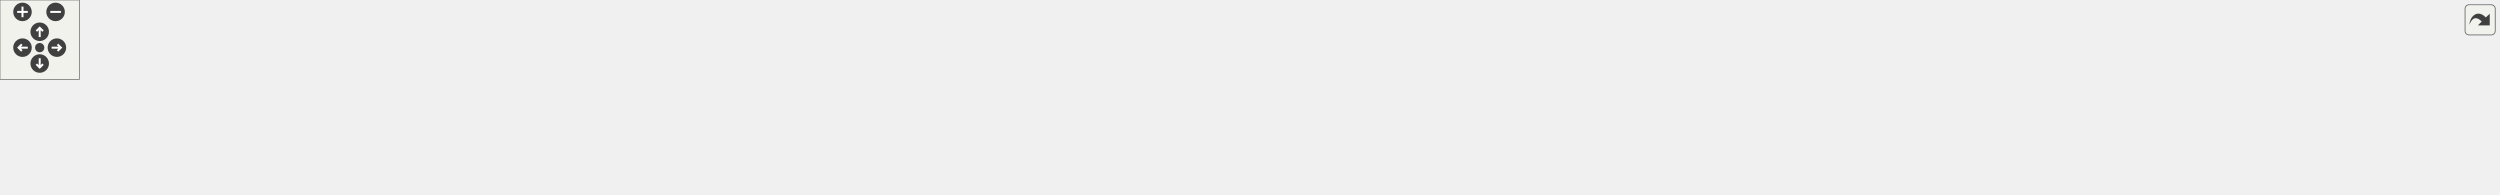
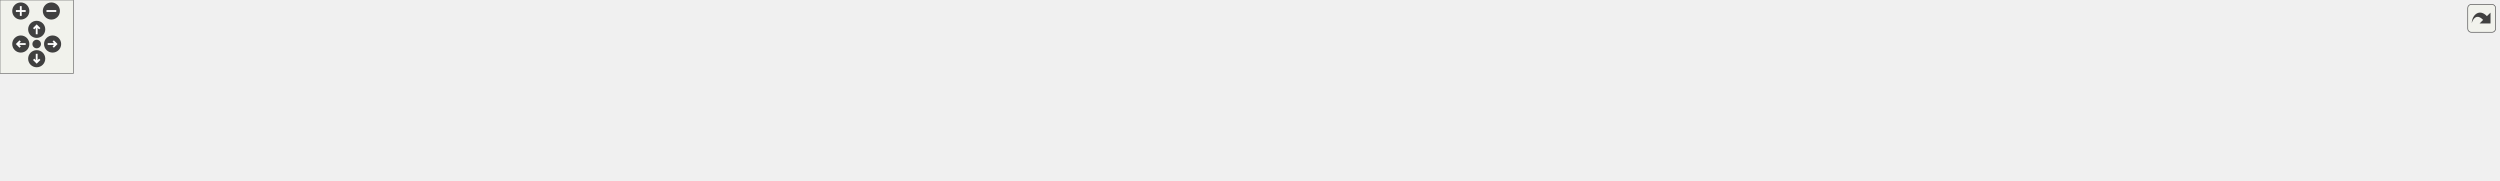
<svg xmlns="http://www.w3.org/2000/svg" xmlns:xlink="http://www.w3.org/1999/xlink" id="main" version="1.1" xml:space="preserve">
  <style type="text/css">
.edge:hover path { stroke: red; }
.edge:hover polygon { stroke: red; fill: red; }
</style>
  <defs>
    <circle id="rim" cx="0" cy="0" r="7" />
    <circle id="rim2" cx="0" cy="0" r="3.5" />
    <g id="zoomPlus">
      <use xlink:href="#rim" fill="#404040">
        <set attributeName="fill" to="#808080" begin="zoomplus.mouseover" end="zoomplus.mouseout" />
      </use>
      <path d="M-4,0h8M0,-4v8" fill="none" stroke="white" stroke-width="1.5" pointer-events="none" />
    </g>
    <g id="zoomMin">
      <use xlink:href="#rim" fill="#404040">
        <set attributeName="fill" to="#808080" begin="zoomminus.mouseover" end="zoomminus.mouseout" />
      </use>
      <path d="M-4,0h8" fill="none" stroke="white" stroke-width="1.5" pointer-events="none" />
    </g>
    <g id="dirArrow">
      <path fill="none" stroke="white" stroke-width="1.5" d="M0,-3.0v7 M-2.5,-0.5L0,-3.0L2.5,-0.5" />
    </g>
    <g id="resetDef">
      <use xlink:href="#rim2" fill="#404040">
        <set attributeName="fill" to="#808080" begin="reset.mouseover" end="reset.mouseout" />
      </use>
    </g>
  </defs>
  <svg id="graph" class="graph">
    <g id="viewport">
      <g id="node1" class="node">
        <g id="a_node1">
          <a xlink:title=" ">
-             <polygon fill="#bfbfbf" stroke="black" points="920.5,-67.5 920.5,-86.5 1015.5,-86.5 1015.5,-67.5 920.5,-67.5" />
-             <text text-anchor="middle" x="968" y="-74.5" font-family="Helvetica,sans-Serif" font-size="10.00">src/Constants.hpp</text>
+             <polygon fill="#bfbfbf" stroke="black" points="996.5,-67.5 996.5,-86.5 1091.5,-86.5 1091.5,-67.5 996.5,-67.5" />
+             <text text-anchor="middle" x="1044" y="-74.5" font-family="Helvetica,sans-Serif" font-size="10.00">src/Constants.hpp</text>
          </a>
        </g>
      </g>
      <g id="node2" class="node">
        <g id="a_node2">
          <a xlink:href="LevelController_8cpp.html" target="_top" xlink:title=" ">
            <polygon fill="none" stroke="black" points="0,-6 0,-25 166,-25 166,-6 0,-6" />
            <text text-anchor="middle" x="83" y="-13" font-family="Helvetica,sans-Serif" font-size="10.00">src/Controllers/LevelController.cpp</text>
          </a>
        </g>
      </g>
      <g id="edge1" class="edge">
-         <path fill="none" stroke="midnightblue" d="M910.29,-74.69C779.25,-71.3 449.34,-60.33 175,-31 160.69,-29.47 145.21,-27.25 131.1,-25.01" />
-         <polygon fill="midnightblue" stroke="midnightblue" points="910.41,-78.2 920.49,-74.95 910.59,-71.2 910.41,-78.2" />
+         <path fill="none" stroke="midnightblue" d="M986.24,-75.09C846.56,-72.45 479.53,-62.8 175,-31 160.69,-29.51 145.21,-27.3 131.1,-25.05" />
+         <polygon fill="midnightblue" stroke="midnightblue" points="986.23,-78.59 996.29,-75.28 986.36,-71.6 986.23,-78.59" />
      </g>
      <g id="node3" class="node">
        <g id="a_node3">
          <a xlink:href="EnemyPrefabFactory_8cpp.html" target="_top" xlink:title=" ">
            <polygon fill="none" stroke="black" points="184,-0.5 184,-30.5 318,-30.5 318,-0.5 184,-0.5" />
            <text text-anchor="start" x="192" y="-18.5" font-family="Helvetica,sans-Serif" font-size="10.00">src/Factories/EnemyPrefab</text>
            <text text-anchor="middle" x="251" y="-7.5" font-family="Helvetica,sans-Serif" font-size="10.00">Factory.cpp</text>
          </a>
        </g>
      </g>
      <g id="edge2" class="edge">
-         <path fill="none" stroke="midnightblue" d="M910.24,-74.24C797.64,-70.3 541.02,-58.83 327,-31 324.07,-30.62 321.08,-30.2 318.07,-29.74" />
-         <polygon fill="midnightblue" stroke="midnightblue" points="910.25,-77.74 920.36,-74.59 910.49,-70.74 910.25,-77.74" />
+         <path fill="none" stroke="midnightblue" d="M986.16,-74.84C863.98,-71.84 570.78,-61.78 327,-31 324.07,-30.63 321.08,-30.22 318.06,-29.77" />
+         <polygon fill="midnightblue" stroke="midnightblue" points="986.32,-78.34 996.4,-75.08 986.49,-71.34 986.32,-78.34" />
      </g>
      <g id="node4" class="node">
        <g id="a_node4">
          <a xlink:href="HealthBarFactory_8cpp.html" target="_top" xlink:title=" ">
            <polygon fill="none" stroke="black" points="336,-6 336,-25 506,-25 506,-6 336,-6" />
            <text text-anchor="middle" x="421" y="-13" font-family="Helvetica,sans-Serif" font-size="10.00">src/Factories/HealthBarFactory.cpp</text>
          </a>
        </g>
      </g>
      <g id="edge3" class="edge">
-         <path fill="none" stroke="midnightblue" d="M910.19,-71.26C823.97,-63.97 656.65,-48.95 515,-31 501.4,-29.28 486.74,-27.15 473.14,-25.06" />
-         <polygon fill="midnightblue" stroke="midnightblue" points="910.04,-74.76 920.29,-72.11 910.62,-67.79 910.04,-74.76" />
+         <path fill="none" stroke="midnightblue" d="M986.25,-72.38C888.86,-65.99 685.87,-51.42 515,-31 501.06,-29.33 486.02,-27.18 472.14,-25.04" />
+         <polygon fill="midnightblue" stroke="midnightblue" points="986.26,-75.89 996.47,-73.05 986.72,-68.9 986.26,-75.89" />
      </g>
      <g id="node5" class="node">
        <g id="a_node5">
          <a xlink:href="HeroPrefabFactory_8cpp.html" target="_top" xlink:title=" ">
            <polygon fill="none" stroke="black" points="524,-0.5 524,-30.5 650,-30.5 650,-0.5 524,-0.5" />
            <text text-anchor="start" x="532" y="-18.5" font-family="Helvetica,sans-Serif" font-size="10.00">src/Factories/HeroPrefab</text>
            <text text-anchor="middle" x="587" y="-7.5" font-family="Helvetica,sans-Serif" font-size="10.00">Factory.cpp</text>
          </a>
        </g>
      </g>
      <g id="edge4" class="edge">
-         <path fill="none" stroke="midnightblue" d="M910.49,-68.57C848.33,-60.32 746.41,-46.15 659,-31 656.11,-30.5 653.16,-29.97 650.18,-29.42" />
-         <polygon fill="midnightblue" stroke="midnightblue" points="910.12,-72.05 920.5,-69.89 911.04,-65.11 910.12,-72.05" />
+         <path fill="none" stroke="midnightblue" d="M986.17,-70.74C910.67,-63.53 774.53,-49.35 659,-31 656.1,-30.54 653.15,-30.05 650.16,-29.53" />
+         <polygon fill="midnightblue" stroke="midnightblue" points="986.13,-74.25 996.41,-71.71 986.79,-67.28 986.13,-74.25" />
      </g>
      <g id="node6" class="node">
        <g id="a_node6">
          <a xlink:href="TowerPrefabFactory_8cpp.html" target="_top" xlink:title=" ">
            <polygon fill="none" stroke="black" points="668,-0.5 668,-30.5 800,-30.5 800,-0.5 668,-0.5" />
            <text text-anchor="start" x="676" y="-18.5" font-family="Helvetica,sans-Serif" font-size="10.00">src/Factories/TowerPrefab</text>
            <text text-anchor="middle" x="734" y="-7.5" font-family="Helvetica,sans-Serif" font-size="10.00">Factory.cpp</text>
          </a>
        </g>
      </g>
      <g id="edge5" class="edge">
-         <path fill="none" stroke="midnightblue" d="M924.67,-64.98C886.45,-55.27 830.55,-41.05 789.15,-30.52" />
-         <polygon fill="midnightblue" stroke="midnightblue" points="923.92,-68.4 934.47,-67.48 925.64,-61.62 923.92,-68.4" />
+         <path fill="none" stroke="midnightblue" d="M989.29,-65.55C941.65,-56.45 870.76,-42.88 809,-31 806.13,-30.45 803.21,-29.89 800.25,-29.32" />
+         <polygon fill="midnightblue" stroke="midnightblue" points="988.9,-69.04 999.38,-67.48 990.22,-62.17 988.9,-69.04" />
      </g>
      <g id="node7" class="node">
        <g id="a_node7">
          <a xlink:href="LevelScene_8cpp.html" target="_top" xlink:title=" ">
            <polygon fill="none" stroke="black" points="818.5,-6 818.5,-25 957.5,-25 957.5,-6 818.5,-6" />
            <text text-anchor="middle" x="888" y="-13" font-family="Helvetica,sans-Serif" font-size="10.00">src/Scenes/LevelScene.cpp</text>
          </a>
        </g>
      </g>
      <g id="edge6" class="edge">
-         <path fill="none" stroke="midnightblue" d="M948.23,-61.29C932.88,-49.88 912.14,-34.46 899.44,-25.01" />
-         <polygon fill="midnightblue" stroke="midnightblue" points="946.43,-64.32 956.54,-67.48 950.6,-58.7 946.43,-64.32" />
+         <path fill="none" stroke="midnightblue" d="M1011.97,-63.78C981.65,-52.22 936.93,-35.16 910.31,-25.01" />
+         <polygon fill="midnightblue" stroke="midnightblue" points="1011.06,-67.18 1021.65,-67.48 1013.55,-60.64 1011.06,-67.18" />
      </g>
      <g id="node8" class="node">
        <g id="a_node8">
-           <a xlink:href="VictoryScene_8cpp.html" target="_top" xlink:title=" ">
-             <polygon fill="none" stroke="black" points="975.5,-6 975.5,-25 1120.5,-25 1120.5,-6 975.5,-6" />
-             <text text-anchor="middle" x="1048" y="-13" font-family="Helvetica,sans-Serif" font-size="10.00">src/Scenes/VictoryScene.cpp</text>
+           <a xlink:href="MainScene_8cpp.html" target="_top" xlink:title=" ">
+             <polygon fill="none" stroke="black" points="976,-6 976,-25 1112,-25 1112,-6 976,-6" />
+             <text text-anchor="middle" x="1044" y="-13" font-family="Helvetica,sans-Serif" font-size="10.00">src/Scenes/MainScene.cpp</text>
          </a>
        </g>
      </g>
      <g id="edge7" class="edge">
-         <path fill="none" stroke="midnightblue" d="M987.77,-61.29C1003.12,-49.88 1023.86,-34.46 1036.56,-25.01" />
-         <polygon fill="midnightblue" stroke="midnightblue" points="985.4,-58.7 979.46,-67.48 989.57,-64.32 985.4,-58.7" />
+         <path fill="none" stroke="midnightblue" d="M1044,-57.32C1044,-46.5 1044,-33.4 1044,-25.01" />
+         <polygon fill="midnightblue" stroke="midnightblue" points="1040.5,-57.48 1044,-67.48 1047.5,-57.48 1040.5,-57.48" />
      </g>
      <g id="node9" class="node">
        <g id="a_node9">
-           <a xlink:href="EnemyMovementBehaviour_8cpp.html" target="_top" xlink:title=" ">
-             <polygon fill="none" stroke="black" points="1139,-0.5 1139,-30.5 1295,-30.5 1295,-0.5 1139,-0.5" />
-             <text text-anchor="start" x="1147" y="-18.5" font-family="Helvetica,sans-Serif" font-size="10.00">src/Scripts/Enemies</text>
-             <text text-anchor="middle" x="1217" y="-7.5" font-family="Helvetica,sans-Serif" font-size="10.00">/EnemyMovementBehaviour.cpp</text>
+           <a xlink:href="VictoryScene_8cpp.html" target="_top" xlink:title=" ">
+             <polygon fill="none" stroke="black" points="1130.5,-6 1130.5,-25 1275.5,-25 1275.5,-6 1130.5,-6" />
+             <text text-anchor="middle" x="1203" y="-13" font-family="Helvetica,sans-Serif" font-size="10.00">src/Scenes/VictoryScene.cpp</text>
          </a>
        </g>
      </g>
      <g id="edge8" class="edge">
-         <path fill="none" stroke="midnightblue" d="M1013.59,-65.11C1054.27,-55.39 1114.07,-41.1 1158.32,-30.52" />
-         <polygon fill="midnightblue" stroke="midnightblue" points="1012.59,-61.75 1003.68,-67.48 1014.22,-68.56 1012.59,-61.75" />
+         <path fill="none" stroke="midnightblue" d="M1076.25,-63.93C1107.15,-52.37 1153.01,-35.21 1180.26,-25.01" />
+         <polygon fill="midnightblue" stroke="midnightblue" points="1074.92,-60.69 1066.78,-67.48 1077.37,-67.25 1074.92,-60.69" />
      </g>
      <g id="node10" class="node">
        <g id="a_node10">
-           <a xlink:href="HealAbilityBehaviour_8cpp.html" target="_top" xlink:title=" ">
-             <polygon fill="none" stroke="black" points="1313,-0.5 1313,-30.5 1441,-30.5 1441,-0.5 1313,-0.5" />
-             <text text-anchor="start" x="1321" y="-18.5" font-family="Helvetica,sans-Serif" font-size="10.00">src/Scripts/Heroes</text>
-             <text text-anchor="middle" x="1377" y="-7.5" font-family="Helvetica,sans-Serif" font-size="10.00">/HealAbilityBehaviour.cpp</text>
+           <a xlink:href="EnemyMovementBehaviour_8cpp.html" target="_top" xlink:title=" ">
+             <polygon fill="none" stroke="black" points="1294,-0.5 1294,-30.5 1450,-30.5 1450,-0.5 1294,-0.5" />
+             <text text-anchor="start" x="1302" y="-18.5" font-family="Helvetica,sans-Serif" font-size="10.00">src/Scripts/Enemies</text>
+             <text text-anchor="middle" x="1372" y="-7.5" font-family="Helvetica,sans-Serif" font-size="10.00">/EnemyMovementBehaviour.cpp</text>
          </a>
        </g>
      </g>
      <g id="edge9" class="edge">
-         <path fill="none" stroke="midnightblue" d="M1025.66,-69.4C1092.72,-61.46 1206.67,-47.17 1304,-31 1306.93,-30.51 1309.93,-30 1312.95,-29.46" />
-         <polygon fill="midnightblue" stroke="midnightblue" points="1025.24,-65.92 1015.72,-70.57 1026.06,-72.87 1025.24,-65.92" />
+         <path fill="none" stroke="midnightblue" d="M1101.01,-65.66C1154.62,-55.93 1235.31,-41.3 1294.7,-30.52" />
+         <polygon fill="midnightblue" stroke="midnightblue" points="1100.21,-62.25 1090.99,-67.48 1101.46,-69.13 1100.21,-62.25" />
      </g>
      <g id="node11" class="node">
        <g id="a_node11">
-           <a xlink:href="UserAttackBehaviour_8cpp.html" target="_top" xlink:title=" ">
-             <polygon fill="none" stroke="black" points="1459.5,-0.5 1459.5,-30.5 1590.5,-30.5 1590.5,-0.5 1459.5,-0.5" />
-             <text text-anchor="start" x="1467.5" y="-18.5" font-family="Helvetica,sans-Serif" font-size="10.00">src/Scripts/Heroes</text>
-             <text text-anchor="middle" x="1525" y="-7.5" font-family="Helvetica,sans-Serif" font-size="10.00">/UserAttackBehaviour.cpp</text>
+           <a xlink:href="HealAbilityBehaviour_8cpp.html" target="_top" xlink:title=" ">
+             <polygon fill="none" stroke="black" points="1468,-0.5 1468,-30.5 1596,-30.5 1596,-0.5 1468,-0.5" />
+             <text text-anchor="start" x="1476" y="-18.5" font-family="Helvetica,sans-Serif" font-size="10.00">src/Scripts/Heroes</text>
+             <text text-anchor="middle" x="1532" y="-7.5" font-family="Helvetica,sans-Serif" font-size="10.00">/HealAbilityBehaviour.cpp</text>
          </a>
        </g>
      </g>
      <g id="edge10" class="edge">
-         <path fill="none" stroke="midnightblue" d="M1025.8,-72.44C1116.49,-66.44 1297.59,-52.79 1450,-31 1453.02,-30.57 1456.1,-30.1 1459.21,-29.6" />
-         <polygon fill="midnightblue" stroke="midnightblue" points="1025.48,-68.95 1015.73,-73.1 1025.94,-75.94 1025.48,-68.95" />
+         <path fill="none" stroke="midnightblue" d="M1102.2,-71.32C1182.68,-64.47 1332.34,-50.41 1459,-31 1461.94,-30.55 1464.94,-30.06 1467.96,-29.55" />
+         <polygon fill="midnightblue" stroke="midnightblue" points="1101.46,-67.87 1091.79,-72.2 1102.05,-74.84 1101.46,-67.87" />
      </g>
      <g id="node12" class="node">
        <g id="a_node12">
-           <a xlink:href="HealthBarBehaviour_8cpp.html" target="_top" xlink:title=" ">
-             <polygon fill="none" stroke="black" points="1608.5,-0.5 1608.5,-30.5 1739.5,-30.5 1739.5,-0.5 1608.5,-0.5" />
-             <text text-anchor="start" x="1616.5" y="-18.5" font-family="Helvetica,sans-Serif" font-size="10.00">src/Scripts/Hud/HealthBar</text>
-             <text text-anchor="middle" x="1674" y="-7.5" font-family="Helvetica,sans-Serif" font-size="10.00">Behaviour.cpp</text>
+           <a xlink:href="UserAttackBehaviour_8cpp.html" target="_top" xlink:title=" ">
+             <polygon fill="none" stroke="black" points="1614.5,-0.5 1614.5,-30.5 1745.5,-30.5 1745.5,-0.5 1614.5,-0.5" />
+             <text text-anchor="start" x="1622.5" y="-18.5" font-family="Helvetica,sans-Serif" font-size="10.00">src/Scripts/Heroes</text>
+             <text text-anchor="middle" x="1680" y="-7.5" font-family="Helvetica,sans-Serif" font-size="10.00">/UserAttackBehaviour.cpp</text>
          </a>
        </g>
      </g>
      <g id="edge11" class="edge">
-         <path fill="none" stroke="midnightblue" d="M1025.79,-74.25C1137.27,-70.36 1389.58,-59 1600,-31 1602.73,-30.64 1605.5,-30.24 1608.3,-29.81" />
-         <polygon fill="midnightblue" stroke="midnightblue" points="1025.65,-70.75 1015.77,-74.6 1025.89,-77.75 1025.65,-70.75" />
+         <path fill="none" stroke="midnightblue" d="M1101.94,-73.47C1203.98,-68.56 1422.25,-55.92 1605,-31 1608.02,-30.59 1611.11,-30.13 1614.22,-29.65" />
+         <polygon fill="midnightblue" stroke="midnightblue" points="1101.67,-69.98 1091.85,-73.95 1102,-76.98 1101.67,-69.98" />
      </g>
      <g id="node13" class="node">
        <g id="a_node13">
+           <a xlink:href="HealthBarBehaviour_8cpp.html" target="_top" xlink:title=" ">
+             <polygon fill="none" stroke="black" points="1763.5,-0.5 1763.5,-30.5 1894.5,-30.5 1894.5,-0.5 1763.5,-0.5" />
+             <text text-anchor="start" x="1771.5" y="-18.5" font-family="Helvetica,sans-Serif" font-size="10.00">src/Scripts/Hud/HealthBar</text>
+             <text text-anchor="middle" x="1829" y="-7.5" font-family="Helvetica,sans-Serif" font-size="10.00">Behaviour.cpp</text>
+           </a>
+         </g>
+       </g>
+       <g id="edge12" class="edge">
+         <path fill="none" stroke="midnightblue" d="M1101.82,-74.89C1223.27,-72 1513.63,-62.15 1755,-31 1757.73,-30.65 1760.5,-30.26 1763.31,-29.83" />
+         <polygon fill="midnightblue" stroke="midnightblue" points="1101.55,-71.4 1091.63,-75.13 1101.71,-78.39 1101.55,-71.4" />
+       </g>
+       <g id="node14" class="node">
+         <g id="a_node14">
          <a xlink:href="LevelData_8cpp.html" target="_top" xlink:title=" ">
-             <polygon fill="none" stroke="black" points="1758,-6 1758,-25 1888,-25 1888,-6 1758,-6" />
-             <text text-anchor="middle" x="1823" y="-13" font-family="Helvetica,sans-Serif" font-size="10.00">src/Structs/LevelData.cpp</text>
-           </a>
-         </g>
-       </g>
-       <g id="edge12" class="edge">
-         <path fill="none" stroke="midnightblue" d="M1025.87,-75.35C1155.73,-73.31 1480.05,-64.94 1749,-31 1760.69,-29.52 1773.31,-27.29 1784.75,-25.02" />
-         <polygon fill="midnightblue" stroke="midnightblue" points="1025.7,-71.85 1015.75,-75.5 1025.8,-78.85 1025.7,-71.85" />
+             <polygon fill="none" stroke="black" points="1913,-6 1913,-25 2043,-25 2043,-6 1913,-6" />
+             <text text-anchor="middle" x="1978" y="-13" font-family="Helvetica,sans-Serif" font-size="10.00">src/Structs/LevelData.cpp</text>
+           </a>
+         </g>
+       </g>
+       <g id="edge13" class="edge">
+         <path fill="none" stroke="midnightblue" d="M1102.17,-75.78C1241.27,-74.65 1603.92,-68.06 1904,-31 1915.69,-29.56 1928.31,-27.33 1939.76,-25.06" />
+         <polygon fill="midnightblue" stroke="midnightblue" points="1101.73,-72.29 1091.75,-75.86 1101.78,-79.29 1101.73,-72.29" />
      </g>
    </g>
  </svg>
  <g id="navigator" transform="translate(0 0)" fill="#404254">
    <rect fill="#f2f5e9" fill-opacity="0.5" stroke="#606060" stroke-width=".5" x="0" y="0" width="60" height="60" />
    <use id="zoomplus" xlink:href="#zoomPlus" x="17" y="9" />
    <use id="zoomminus" xlink:href="#zoomMin" x="42" y="9" />
    <use id="reset" xlink:href="#resetDef" x="30" y="36" />
    <g id="arrowUp" xlink:href="#dirArrow" transform="translate(30 24)">
      <use xlink:href="#rim" fill="#404040">
        <set attributeName="fill" to="#808080" begin="arrowUp.mouseover" end="arrowUp.mouseout" />
      </use>
      <path fill="none" stroke="white" stroke-width="1.5" d="M0,-3.0v7 M-2.5,-0.5L0,-3.0L2.5,-0.5" />
    </g>
    <g id="arrowRight" xlink:href="#dirArrow" transform="rotate(90) translate(36 -43)">
      <use xlink:href="#rim" fill="#404040">
        <set attributeName="fill" to="#808080" begin="arrowRight.mouseover" end="arrowRight.mouseout" />
      </use>
      <path fill="none" stroke="white" stroke-width="1.5" d="M0,-3.0v7 M-2.5,-0.5L0,-3.0L2.5,-0.5" />
    </g>
    <g id="arrowDown" xlink:href="#dirArrow" transform="rotate(180) translate(-30 -48)">
      <use xlink:href="#rim" fill="#404040">
        <set attributeName="fill" to="#808080" begin="arrowDown.mouseover" end="arrowDown.mouseout" />
      </use>
      <path fill="none" stroke="white" stroke-width="1.5" d="M0,-3.0v7 M-2.5,-0.5L0,-3.0L2.5,-0.5" />
    </g>
    <g id="arrowLeft" xlink:href="#dirArrow" transform="rotate(270) translate(-36 17)">
      <use xlink:href="#rim" fill="#404040">
        <set attributeName="fill" to="#808080" begin="arrowLeft.mouseover" end="arrowLeft.mouseout" />
      </use>
      <path fill="none" stroke="white" stroke-width="1.5" d="M0,-3.0v7 M-2.5,-0.5L0,-3.0L2.5,-0.5" />
    </g>
  </g>
  <svg viewBox="0 0 15 15" width="100%" height="30px" preserveAspectRatio="xMaxYMin meet">
    <g id="arrow_out" transform="scale(0.3 0.3)">
      <a xlink:href="Constants_8hpp__dep__incl_org.svg" target="_base">
        <rect id="button" ry="5" rx="5" y="6" x="6" height="38" width="38" fill="#f2f5e9" fill-opacity="0.5" stroke="#606060" stroke-width="1.0" />
        <path id="arrow" d="M 11.5,31.437 C 11.94,20.098 22.043,11.323 32.159,21.979 L 37.069,17.246 C 37.069,17.246 37.088,32 37.088,32 L 22.16,31.978 C 22.16,31.978 26.998,27.14 26.998,27.14 C 18.529,18.264 13.292,25.23 11.5,31.437 z" style="fill:#404040;" />
      </a>
    </g>
  </svg>
</svg>
